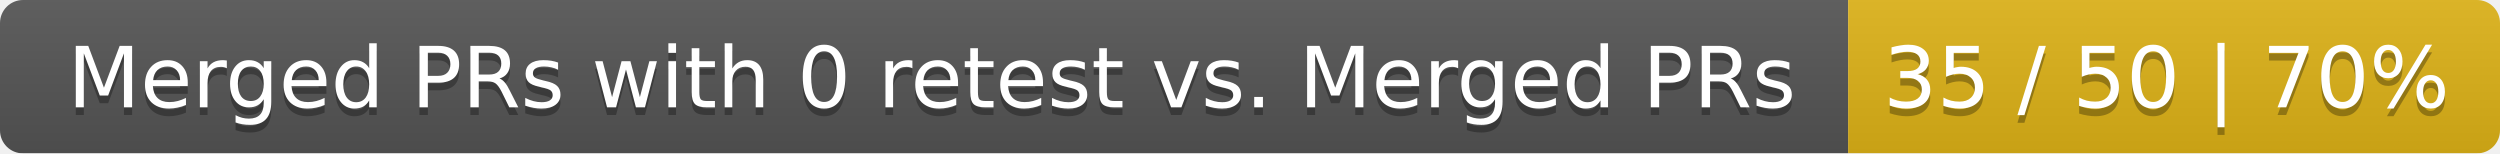
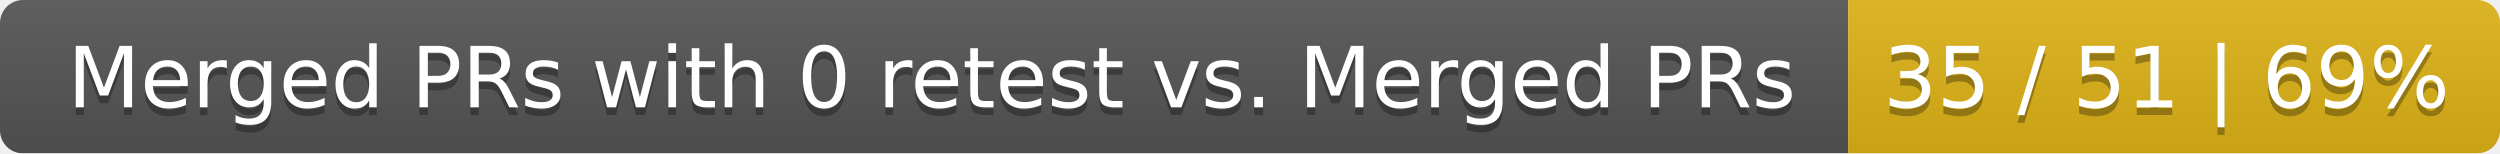
<svg xmlns="http://www.w3.org/2000/svg" width="326" height="20">
  <linearGradient id="smooth" x2="0" y2="100%">
    <stop offset="0" stop-color="#bbb" stop-opacity=".1" />
    <stop offset="1" stop-opacity=".1" />
  </linearGradient>
  <mask id="round">
    <rect width="326" height="20" rx="3" fill="#fff" />
  </mask>
  <g mask="url(#round)">
    <rect width="241" height="20" fill="#555" />
    <rect x="241" width="85" height="20" fill="#dfb317" />
    <rect width="326" height="20" fill="url(#smooth)" />
  </g>
  <g fill="#fff" text-anchor="middle" font-family="DejaVu Sans,Verdana,Geneva,sans-serif" font-size="11">
    <text x="121.5" y="15" fill="#010101" fill-opacity=".3">Merged PRs with 0 retest vs. Merged PRs</text>
    <text x="121.5" y="14">Merged PRs with 0 retest vs. Merged PRs</text>
-     <text x="282.5" y="15" fill="#010101" fill-opacity=".3">35 / 50 | 70%</text>
-     <text x="282.5" y="14">35 / 50 | 70%</text>
+     <text x="282.5" y="15" fill="#010101" fill-opacity=".3">35 / 51 | 69%</text>
+     <text x="282.5" y="14">35 / 51 | 69%</text>
  </g>
</svg>
